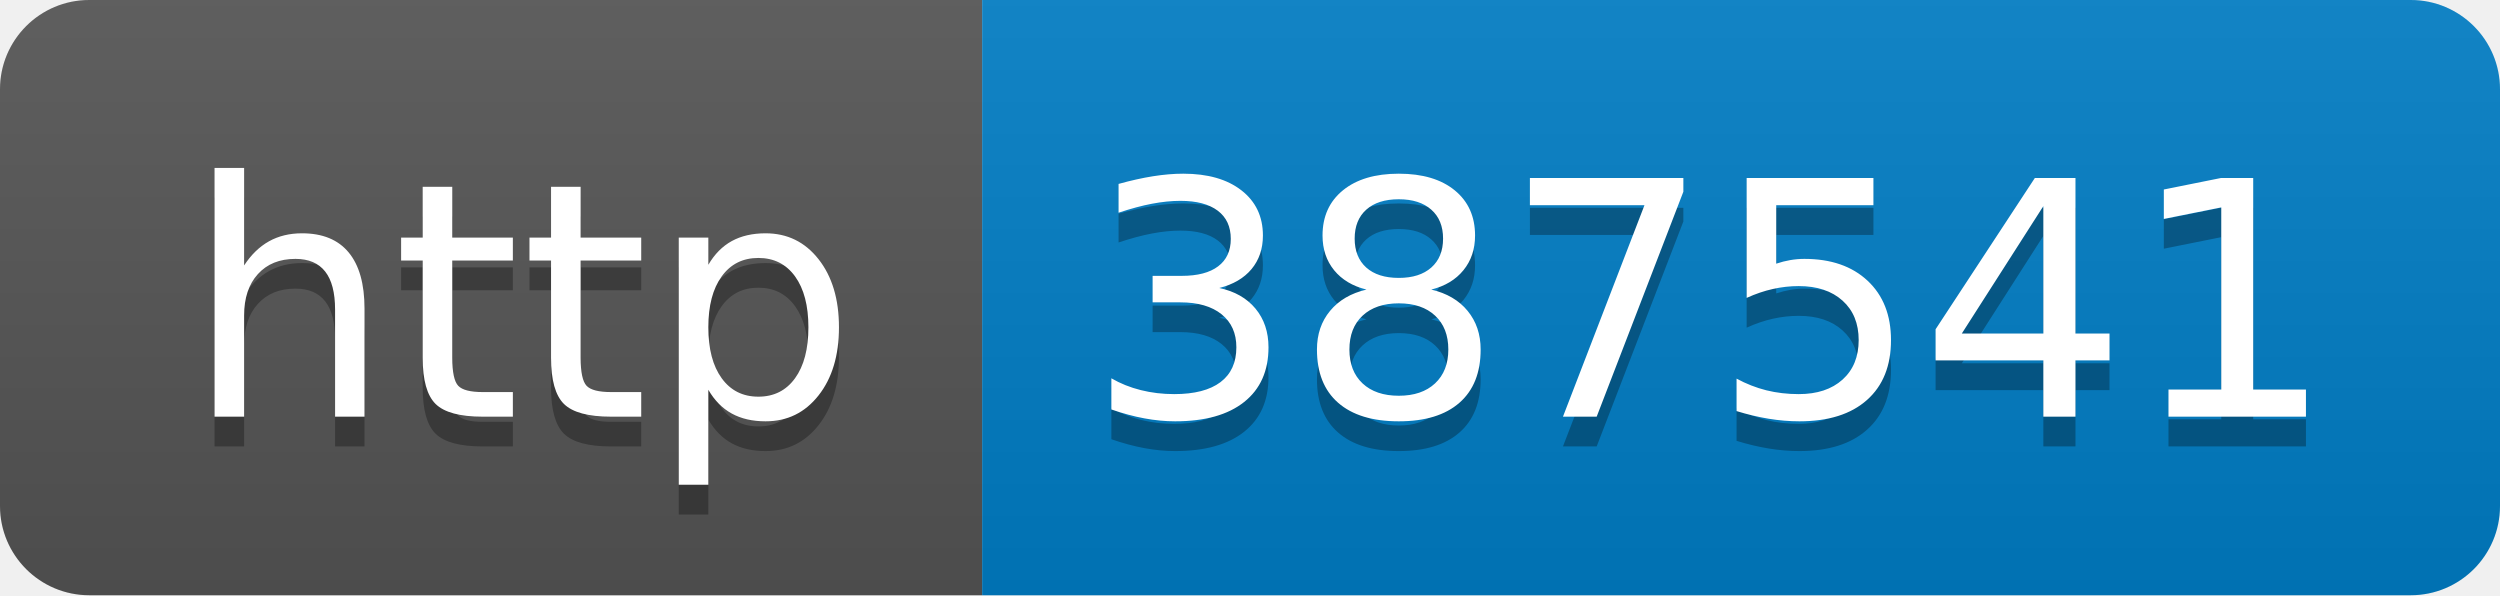
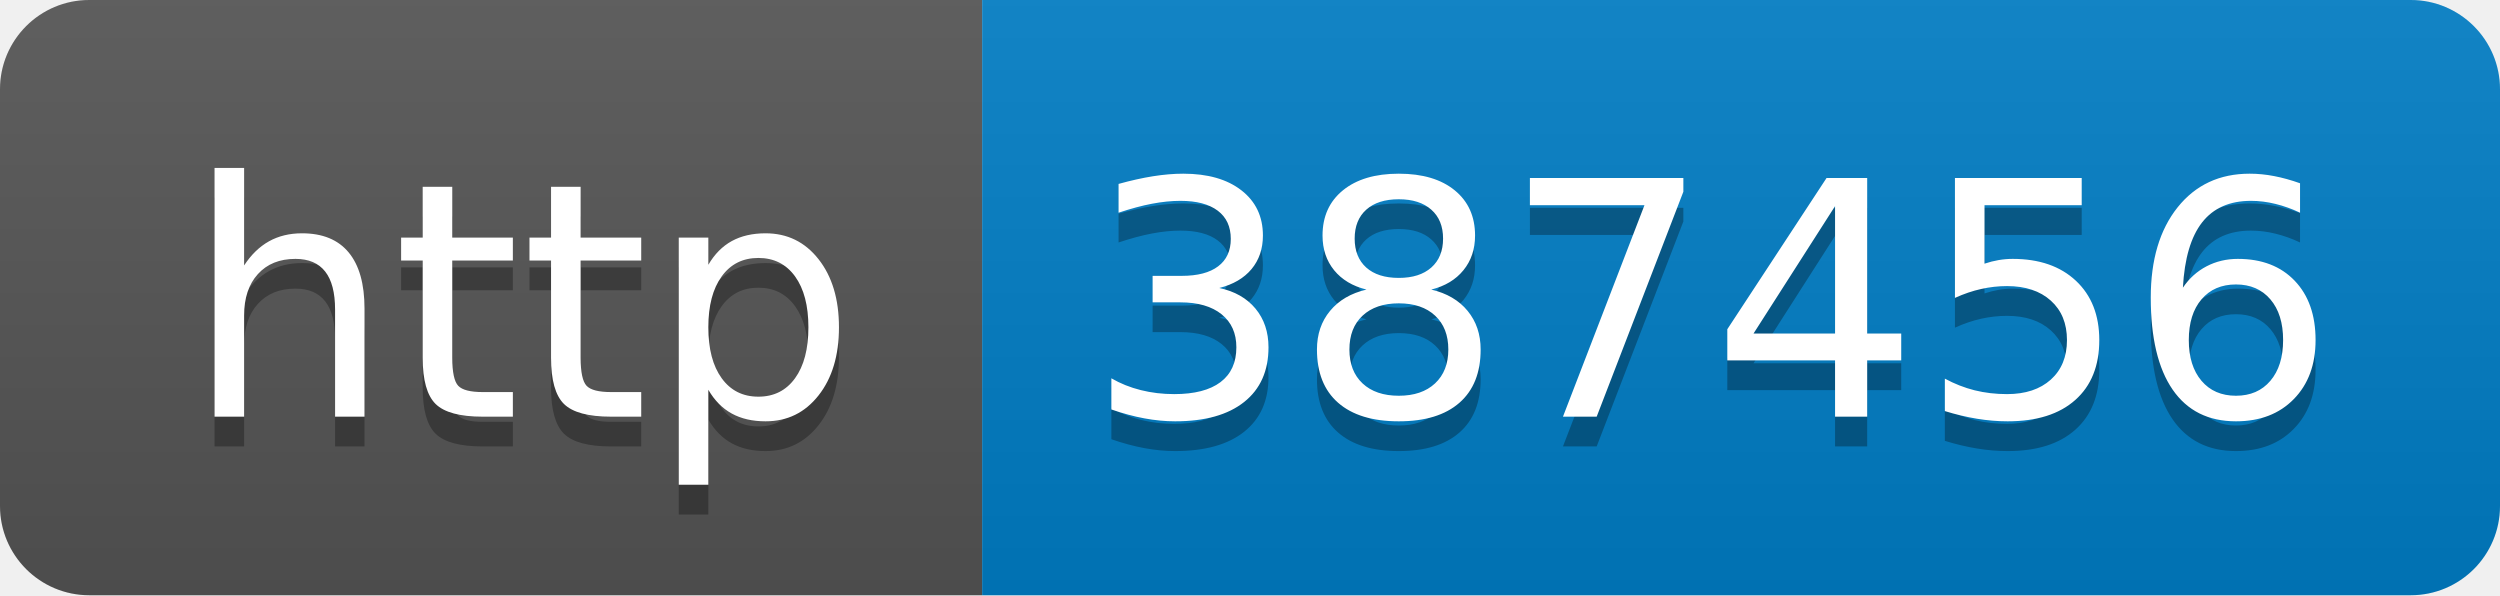
- <svg xmlns="http://www.w3.org/2000/svg" width="84" height="20" role="img" aria-label="http: 387541">
+ <svg xmlns="http://www.w3.org/2000/svg" width="84" height="20" role="img" aria-label="http: 387456">
  <linearGradient id="s" x2="0" y2="100%">
    <stop offset="0" stop-color="#bbb" stop-opacity=".1" />
    <stop offset="1" stop-opacity=".1" />
  </linearGradient>
  <clipPath id="r">
    <rect width="84" height="20" rx="3" fill="#fff" />
  </clipPath>
  <g clip-path="url(#r)">
    <rect width="33" height="20" fill="#555" />
    <rect x="33" width="51" height="20" fill="#007ec6" />
    <rect width="84" height="20" fill="url(#s)" />
  </g>
  <g fill="#fff" text-anchor="middle" font-family="Verdana,Geneva,DejaVu Sans,sans-serif" text-rendering="geometricPrecision" font-size="110">
    <text aria-hidden="true" x="175" y="150" fill="#010101" fill-opacity=".3" transform="scale(.1)" textLength="230">http</text>
    <text x="175" y="140" transform="scale(.1)" fill="#fff" textLength="230">http</text>
-     <text aria-hidden="true" x="575" y="150" fill="#010101" fill-opacity=".3" transform="scale(.1)" textLength="410">387541</text>
-     <text x="575" y="140" transform="scale(.1)" fill="#fff" textLength="410">387541</text>
+     <text aria-hidden="true" x="575" y="150" fill="#010101" fill-opacity=".3" transform="scale(.1)" textLength="410">387456</text>
+     <text x="575" y="140" transform="scale(.1)" fill="#fff" textLength="410">387456</text>
  </g>
</svg>
